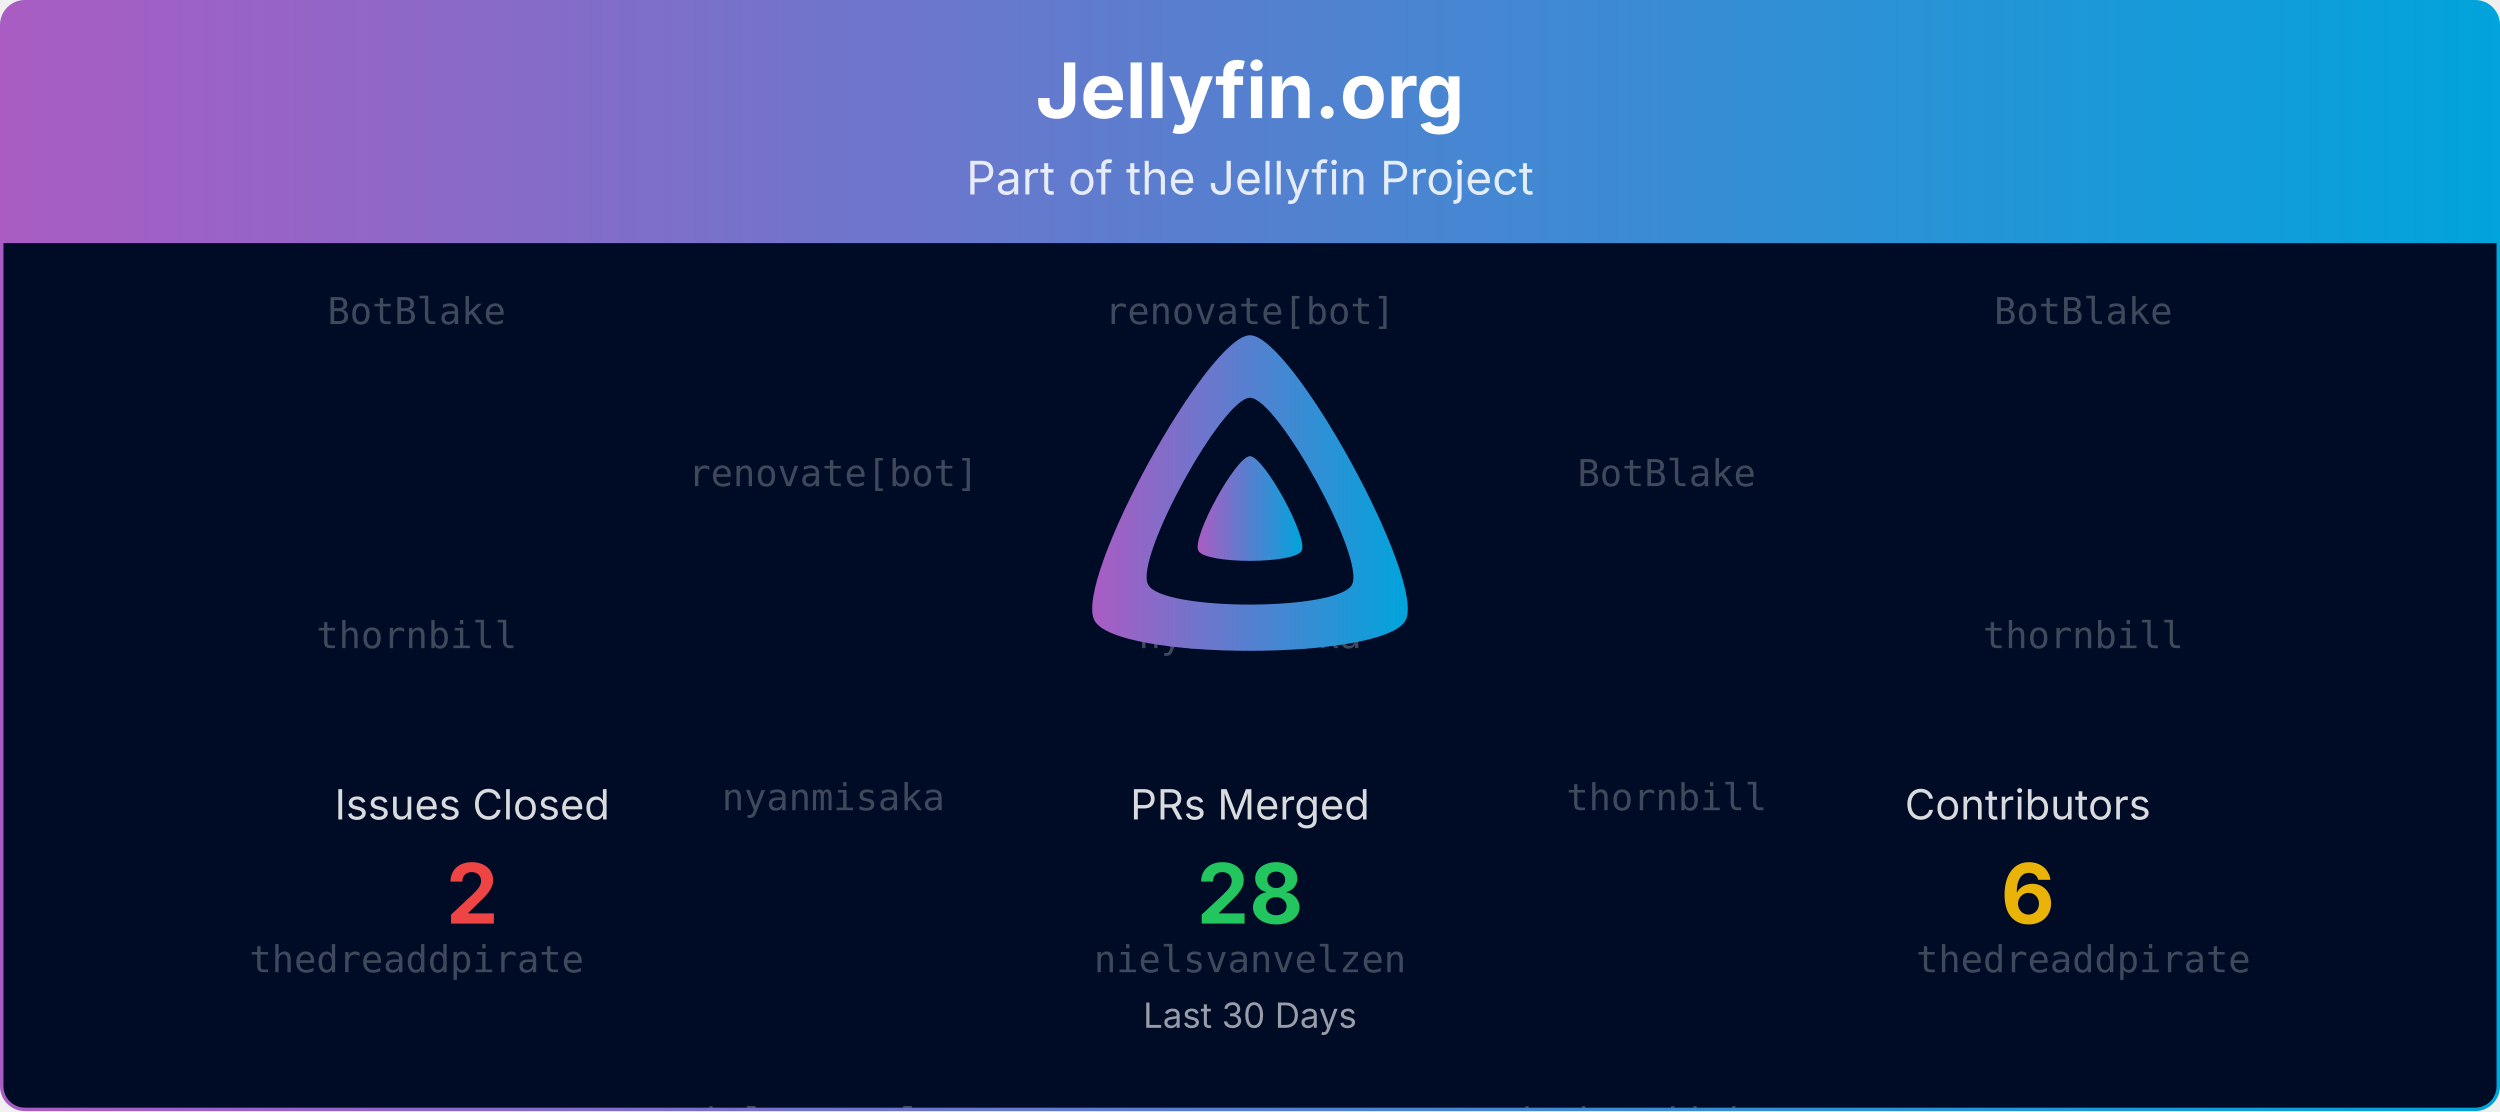
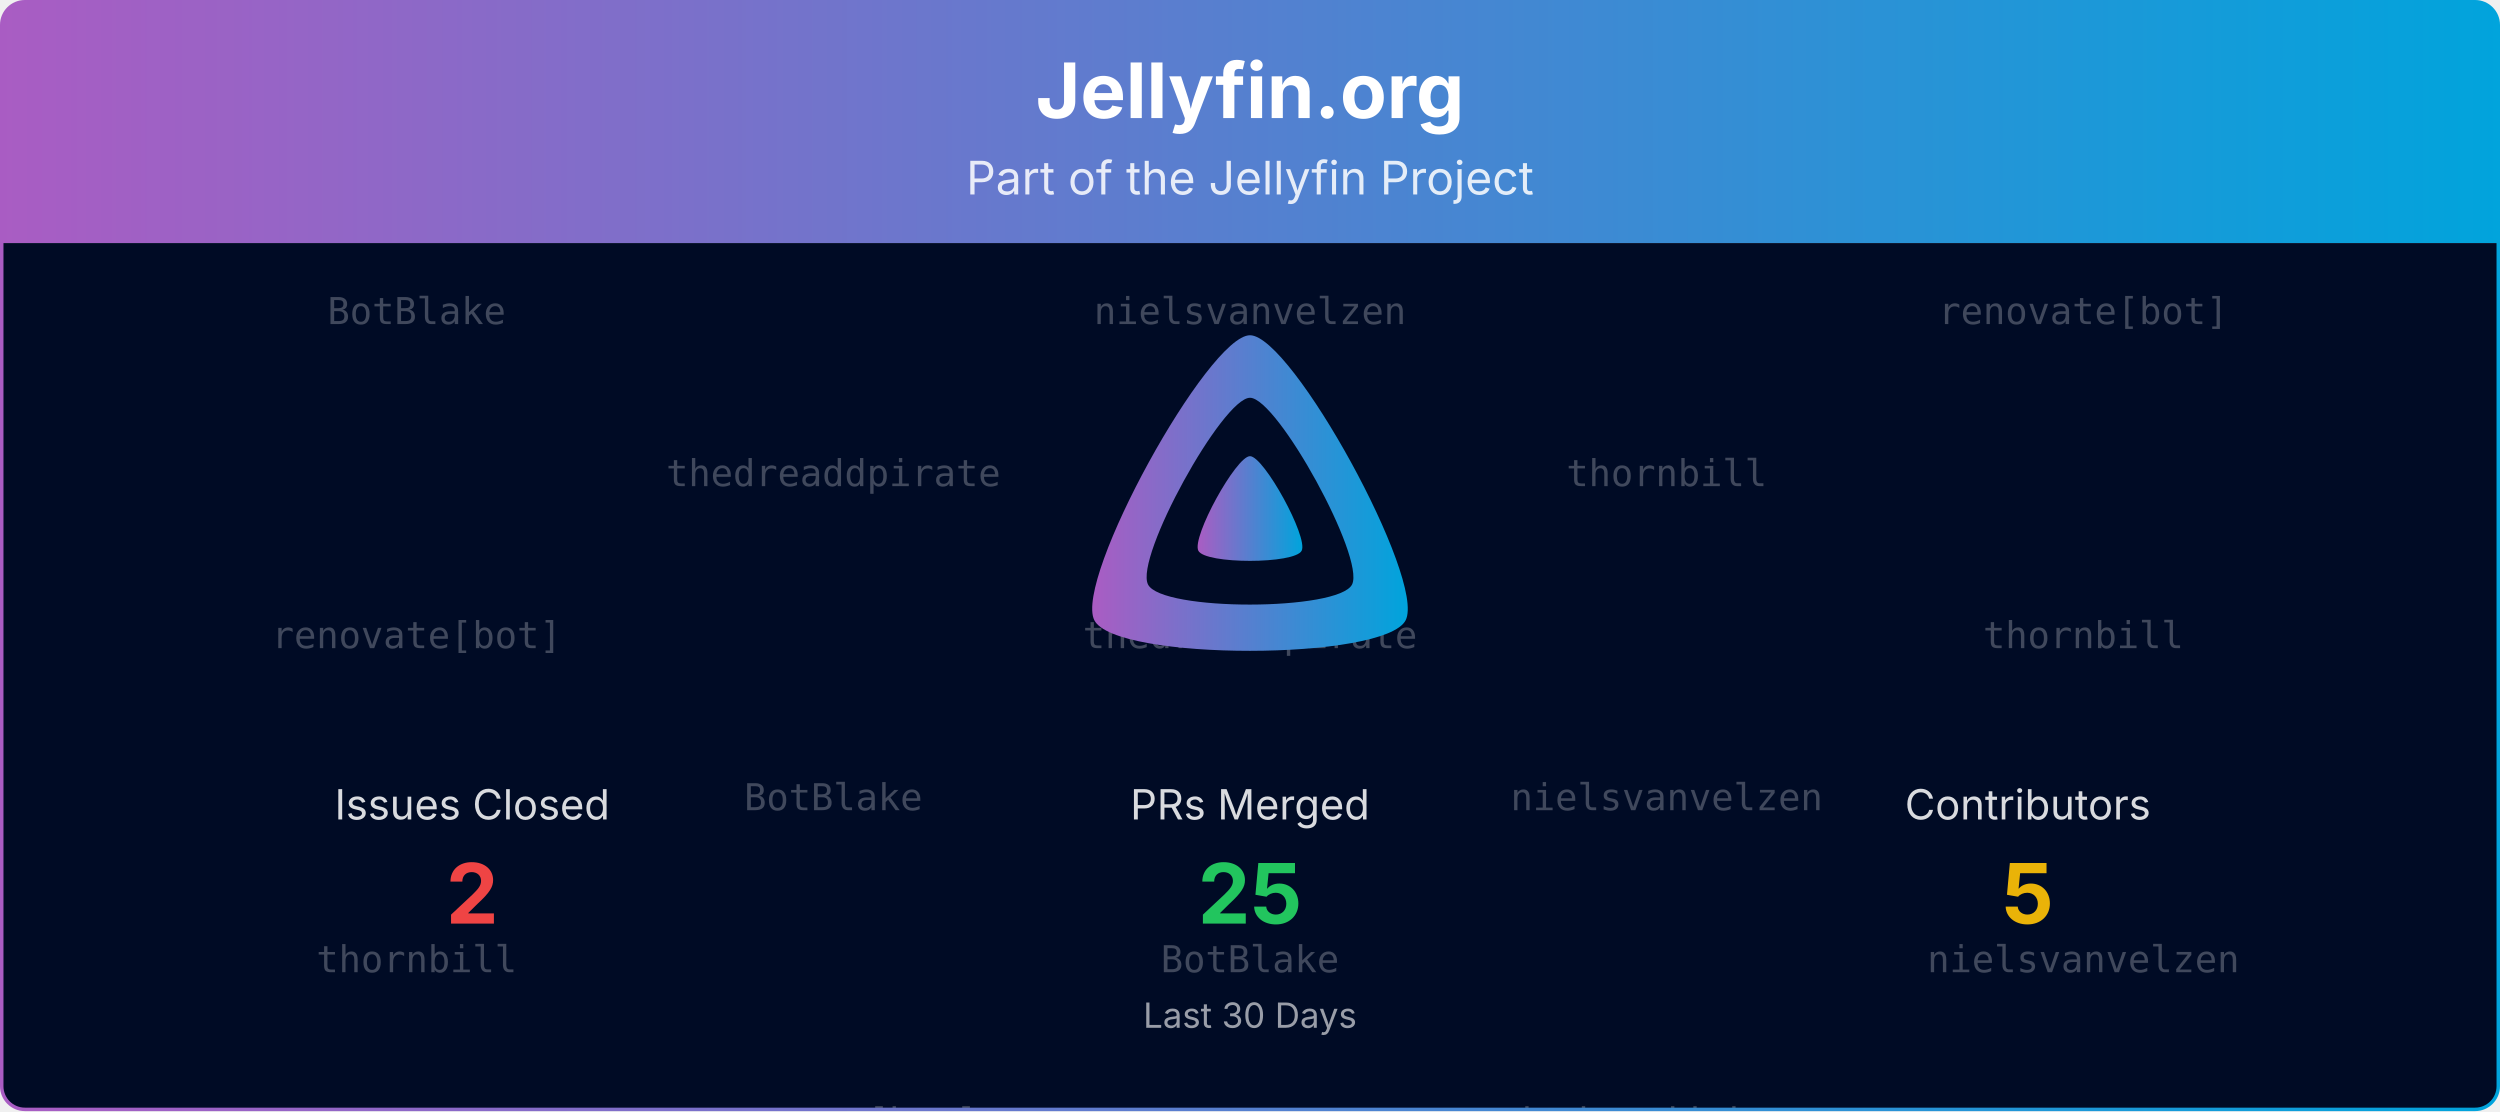
<svg xmlns="http://www.w3.org/2000/svg" viewBox="0 0 1080 480" width="100%" role="img" aria-label="Jellyfin.org">
  <defs>
    <linearGradient id="banner-jellyfin.org-grad" x1="0" y1="0" x2="1" y2="0">
      <stop offset="0%" stop-color="#AA5CC3" />
      <stop offset="100%" stop-color="#00A4DC" />
    </linearGradient>
    <clipPath id="banner-jellyfin.org-grad-clip">
      <rect x="0.75" y="0.75" width="1078.5" height="478.5" rx="10" ry="10" />
    </clipPath>
  </defs>
  <defs>
    <clipPath id="banner-jellyfin.org-grad-rain-clip">
      <rect x="0.75" y="105" width="1078.5" height="374.25" />
    </clipPath>
  </defs>
  <g clip-path="url(#banner-jellyfin.org-grad-clip)">
    <path d="M0.75,10.75 A10.0,10.0 0 0 1 10.75,0.75 L1069.25,0.75 A10.0,10.0 0 0 1 1079.25,10.75 L1079.25,105.00 L0.75,105.00 Z" fill="url(#banner-jellyfin.org-grad)" />
    <text x="540.0" y="51" text-anchor="middle" font-size="33" font-weight="700" font-family="Plus Jakarta Sans, system-ui, -apple-system, Segoe UI, sans-serif" fill="#ffffff">Jellyfin.org</text>
    <text x="540.0" y="84" text-anchor="middle" font-size="20" font-family="Plus Jakarta Sans, system-ui, -apple-system, Segoe UI, sans-serif" fill="#ffffff" opacity="0.85">Part of the Jellyfin Project</text>
    <rect x="0.75" y="105" width="1078.5" height="374.25" fill="#000b25" />
    <g opacity="0.25" clip-path="url(#banner-jellyfin.org-grad-rain-clip)" font-family="ui-monospace, SFMono-Regular, Menlo, Consolas, monospace" font-size="16" fill="#ffffff" text-anchor="middle">
      <g transform="translate(180.00,105)">
        <g>
          <animateTransform attributeName="transform" type="translate" values="0,-420;0,0" dur="10.00s" begin="-0.00s" repeatCount="indefinite" />
          <text y="35.0">BotBlake</text>
-           <text y="175.0">thornbill</text>
-           <text y="315.0">thedreaddpirate</text>
+           <text y="175.0">renovate[bot]</text>
+           <text y="315.0">thornbill</text>
          <text y="455.0">BotBlake</text>
-           <text y="595.0">thornbill</text>
-           <text y="735.0">thedreaddpirate</text>
+           <text y="595.0">renovate[bot]</text>
+           <text y="735.0">thornbill</text>
        </g>
      </g>
      <g transform="translate(540.00,105)">
        <g>
          <animateTransform attributeName="transform" type="translate" values="0,-420;0,0" dur="10.00s" begin="-1.91s" repeatCount="indefinite" />
-           <text y="35.0">renovate[bot]</text>
-           <text y="175.0">nyanmisaka</text>
-           <text y="315.0">nielsvanvelzen</text>
-           <text y="455.0">renovate[bot]</text>
-           <text y="595.0">nyanmisaka</text>
-           <text y="735.0">nielsvanvelzen</text>
+           <text y="35.0">nielsvanvelzen</text>
+           <text y="175.0">thedreaddpirate</text>
+           <text y="315.0">BotBlake</text>
+           <text y="455.0">nielsvanvelzen</text>
+           <text y="595.0">thedreaddpirate</text>
+           <text y="735.0">BotBlake</text>
        </g>
      </g>
      <g transform="translate(900.00,105)">
        <g>
          <animateTransform attributeName="transform" type="translate" values="0,-420;0,0" dur="10.00s" begin="-3.82s" repeatCount="indefinite" />
-           <text y="35.0">BotBlake</text>
+           <text y="35.0">renovate[bot]</text>
          <text y="175.0">thornbill</text>
-           <text y="315.0">thedreaddpirate</text>
-           <text y="455.0">BotBlake</text>
+           <text y="315.0">nielsvanvelzen</text>
+           <text y="455.0">renovate[bot]</text>
          <text y="595.0">thornbill</text>
-           <text y="735.0">thedreaddpirate</text>
+           <text y="735.0">nielsvanvelzen</text>
        </g>
      </g>
      <g transform="translate(360.00,105)">
        <g>
          <animateTransform attributeName="transform" type="translate" values="0,-420;0,0" dur="10.00s" begin="-5.73s" repeatCount="indefinite" />
-           <text y="105.0">renovate[bot]</text>
-           <text y="245.0">nyanmisaka</text>
-           <text y="385.0">nielsvanvelzen</text>
-           <text y="525.0">renovate[bot]</text>
-           <text y="665.0">nyanmisaka</text>
-           <text y="805.0">nielsvanvelzen</text>
+           <text y="105.0">thedreaddpirate</text>
+           <text y="245.0">BotBlake</text>
+           <text y="385.0">renovate[bot]</text>
+           <text y="525.0">thedreaddpirate</text>
+           <text y="665.0">BotBlake</text>
+           <text y="805.0">renovate[bot]</text>
        </g>
      </g>
      <g transform="translate(720.00,105)">
        <g>
          <animateTransform attributeName="transform" type="translate" values="0,-420;0,0" dur="10.00s" begin="-7.64s" repeatCount="indefinite" />
-           <text y="105.0">BotBlake</text>
-           <text y="245.0">thornbill</text>
+           <text y="105.0">thornbill</text>
+           <text y="245.0">nielsvanvelzen</text>
          <text y="385.0">thedreaddpirate</text>
-           <text y="525.0">BotBlake</text>
-           <text y="665.0">thornbill</text>
+           <text y="525.0">thornbill</text>
+           <text y="665.0">nielsvanvelzen</text>
          <text y="805.0">thedreaddpirate</text>
        </g>
      </g>
    </g>
    <g transform="translate(465.00,138.00) scale(0.29297)">
      <path fill="url(#banner-jellyfin.org-grad)" fill-rule="evenodd" d="M256,23.3c-61.6,0-259.8,359.4-229.6,420.1s429.3,60,459.2,0S317.6,23.3,256,23.3zM406.5,390.8c-19.6,39.3-281.1,39.8-300.9,0s110.1-275.3,150.4-275.3S426.1,351.4,406.5,390.8z" />
      <path fill="url(#banner-jellyfin.org-grad)" d="M256,201.6c-20.4,0-86.2,119.3-76.2,139.4s142.5,19.9,152.4,0S276.5,201.6,256,201.6z" />
    </g>
    <text x="204.0" y="354.0" text-anchor="middle" font-size="18" font-family="Plus Jakarta Sans, system-ui, -apple-system, Segoe UI, sans-serif" fill="#ffffff" opacity="0.85">Issues Closed</text>
    <text x="204.0" y="399.0" text-anchor="middle" font-size="36" font-weight="700" font-family="Plus Jakarta Sans, system-ui, -apple-system, Segoe UI, sans-serif" fill="#ef4444">2</text>
    <text x="540.0" y="354.0" text-anchor="middle" font-size="18" font-family="Plus Jakarta Sans, system-ui, -apple-system, Segoe UI, sans-serif" fill="#ffffff" opacity="0.85">PRs Merged</text>
-     <text x="540.0" y="399.0" text-anchor="middle" font-size="36" font-weight="700" font-family="Plus Jakarta Sans, system-ui, -apple-system, Segoe UI, sans-serif" fill="#22c55e">28</text>
+     <text x="540.0" y="399.0" text-anchor="middle" font-size="36" font-weight="700" font-family="Plus Jakarta Sans, system-ui, -apple-system, Segoe UI, sans-serif" fill="#22c55e">25</text>
    <text x="876.0" y="354.0" text-anchor="middle" font-size="18" font-family="Plus Jakarta Sans, system-ui, -apple-system, Segoe UI, sans-serif" fill="#ffffff" opacity="0.85">Contributors</text>
-     <text x="876.0" y="399.0" text-anchor="middle" font-size="36" font-weight="700" font-family="Plus Jakarta Sans, system-ui, -apple-system, Segoe UI, sans-serif" fill="#eab308">6</text>
+     <text x="876.0" y="399.0" text-anchor="middle" font-size="36" font-weight="700" font-family="Plus Jakarta Sans, system-ui, -apple-system, Segoe UI, sans-serif" fill="#eab308">5</text>
    <text x="540.0" y="444.0" text-anchor="middle" font-size="15" font-family="Plus Jakarta Sans, system-ui, -apple-system, Segoe UI, sans-serif" fill="#ffffff" opacity="0.6">Last 30 Days</text>
  </g>
  <rect x="0.75" y="0.75" width="1078.5" height="478.5" rx="10" ry="10" fill="none" stroke="url(#banner-jellyfin.org-grad)" stroke-width="1.5" />
</svg>
